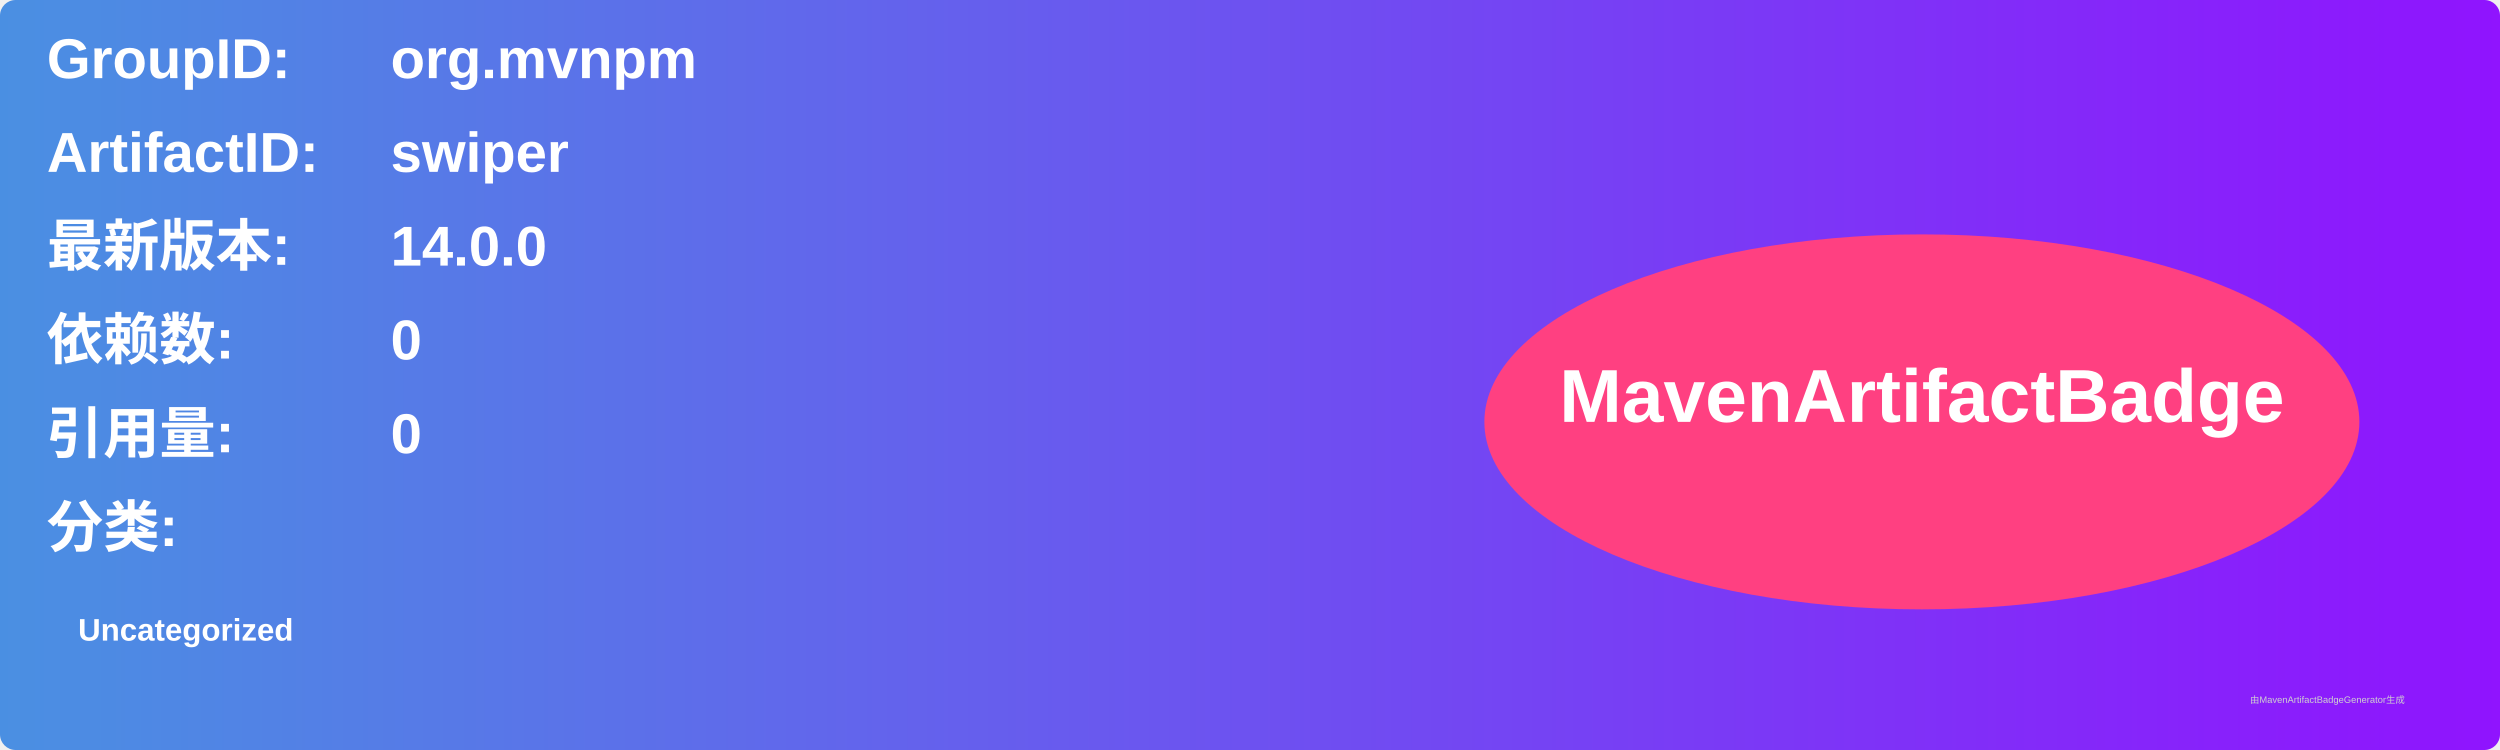
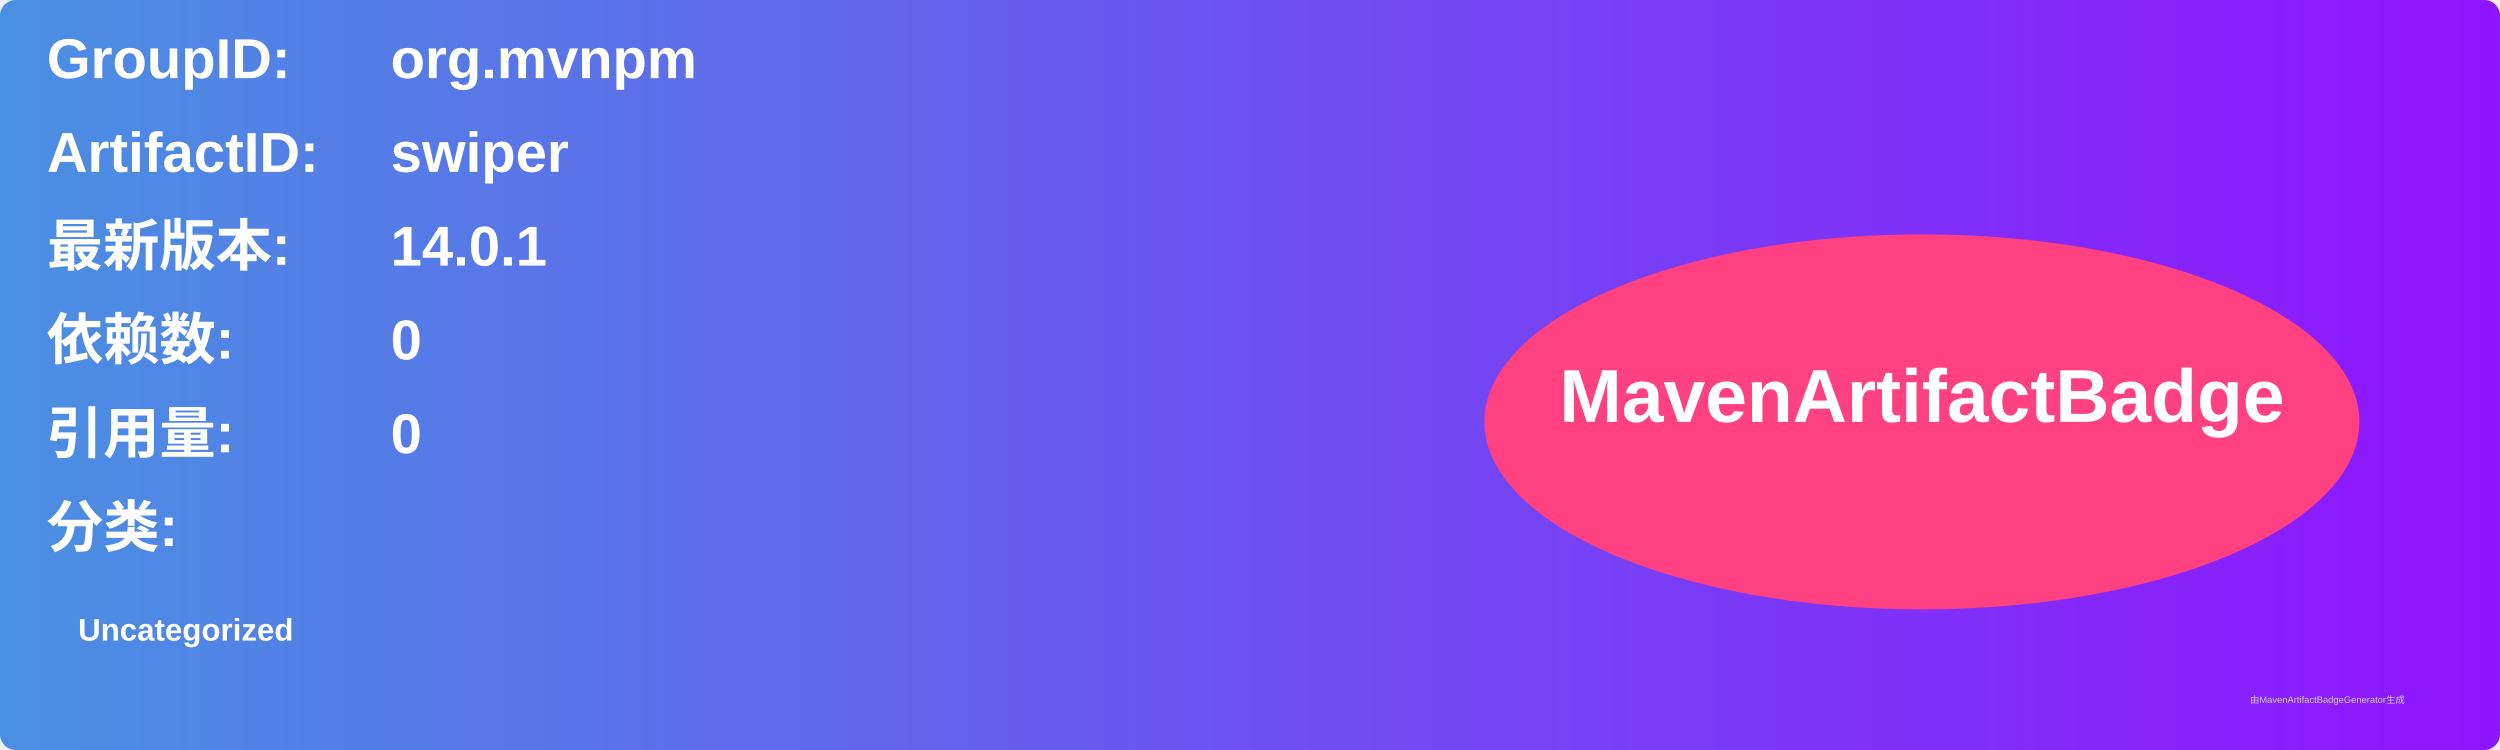
<svg xmlns="http://www.w3.org/2000/svg" width="800" height="240" viewBox="0 0 800 240">
  <linearGradient id="grad" x1="0%" y1="0%" x2="100%" y2="0%">
    <stop offset="0%" stop-color="#4a90e2" />
    <stop offset="100%" stop-color="#9013fe" />
  </linearGradient>
  <rect width="100%" height="100%" rx="5" ry="5" fill="url(#grad)" />
  <g transform="translate(15, 15)">
    <text x="0" y="10" font-family="Arial" font-size="18" fill="white" font-weight="bold" width="260">GroupID:</text>
    <text x="110" y="10" font-family="Arial" font-size="18" fill="white" font-weight="bold" width="460">org.mvnpm</text>
    <text x="0" y="40" font-family="Arial" font-size="18" fill="white" font-weight="bold" width="260">ArtifactID:</text>
    <text x="110" y="40" font-family="Arial" font-size="18" fill="white" font-weight="bold" width="460">swiper</text>
    <text x="0" y="70" font-family="Arial" font-size="18" fill="white" font-weight="bold">最新版本:</text>
    <text x="110" y="70" font-family="Arial" font-size="18" fill="white" font-weight="bold">
-       <tspan font-weight="bold">14.0.0</tspan>
+       <tspan font-weight="bold">14.0.1</tspan>
    </text>
    <text x="0" y="100" font-family="Arial" font-size="18" fill="white" font-weight="bold">依赖数: </text>
    <text x="110" y="100" font-family="Arial" font-size="18" fill="white">
      <tspan font-weight="bold">0</tspan>
    </text>
    <text x="0" y="130" font-family="Arial" font-size="18" fill="white" font-weight="bold">引用量: </text>
    <text x="110" y="130" font-family="Arial" font-size="18" fill="white">
      <tspan font-weight="bold">0</tspan>
    </text>
    <text x="0" y="160" font-family="Arial" font-size="18" fill="white" font-weight="bold">分类:</text>
    <text x="10" y="190" font-family="Arial" font-size="10" fill="white">
      <tspan font-weight="bold">Uncategorized</tspan>
    </text>
    <ellipse cx="600" cy="120" rx="140" ry="60" fill="#ff4081" />
    <text x="600" y="120" text-anchor="middle" font-family="Arial" font-size="24" fill="white" font-weight="bold">MavenArtifactBadge</text>
  </g>
  <text x="720" y="225" font-family="Arial" font-size="3" fill="#d0d0d0">由MavenArtifactBadgeGenerator生成</text>
</svg>
